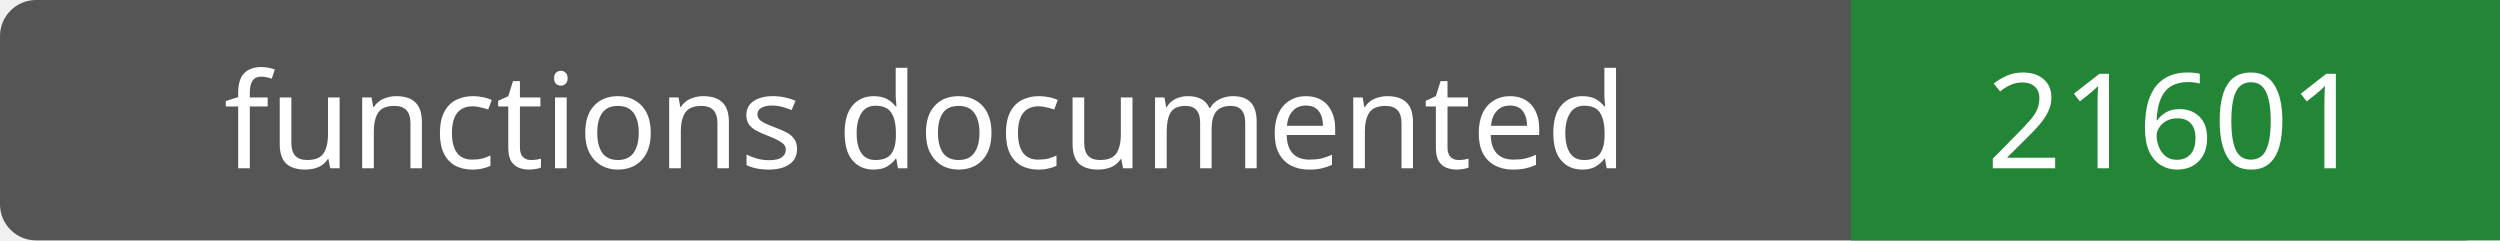
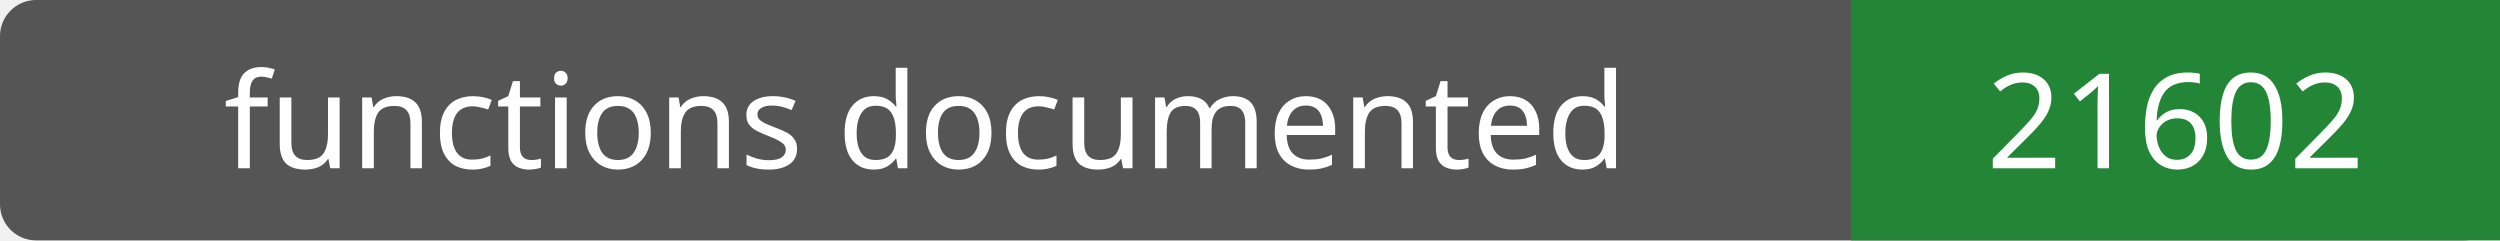
- <svg xmlns="http://www.w3.org/2000/svg" width="208" height="20" role="img" aria-label="functions documented: 21601">
+ <svg xmlns="http://www.w3.org/2000/svg" width="208" height="20" role="img" aria-label="functions documented: 21602">
  <rect width="208" height="20" rx="3" fill="#555" />
  <path fill="#238636" d="M154 0h54v20H154z" />
  <g fill="#fff" text-anchor="middle" font-family="Verdana,sans-serif" font-size="11">
    <text x="77.0" y="14">functions documented</text>
-     <text x="181.0" y="14">21601</text>
+     <text x="181.0" y="14">21602</text>
  </g>
</svg>
